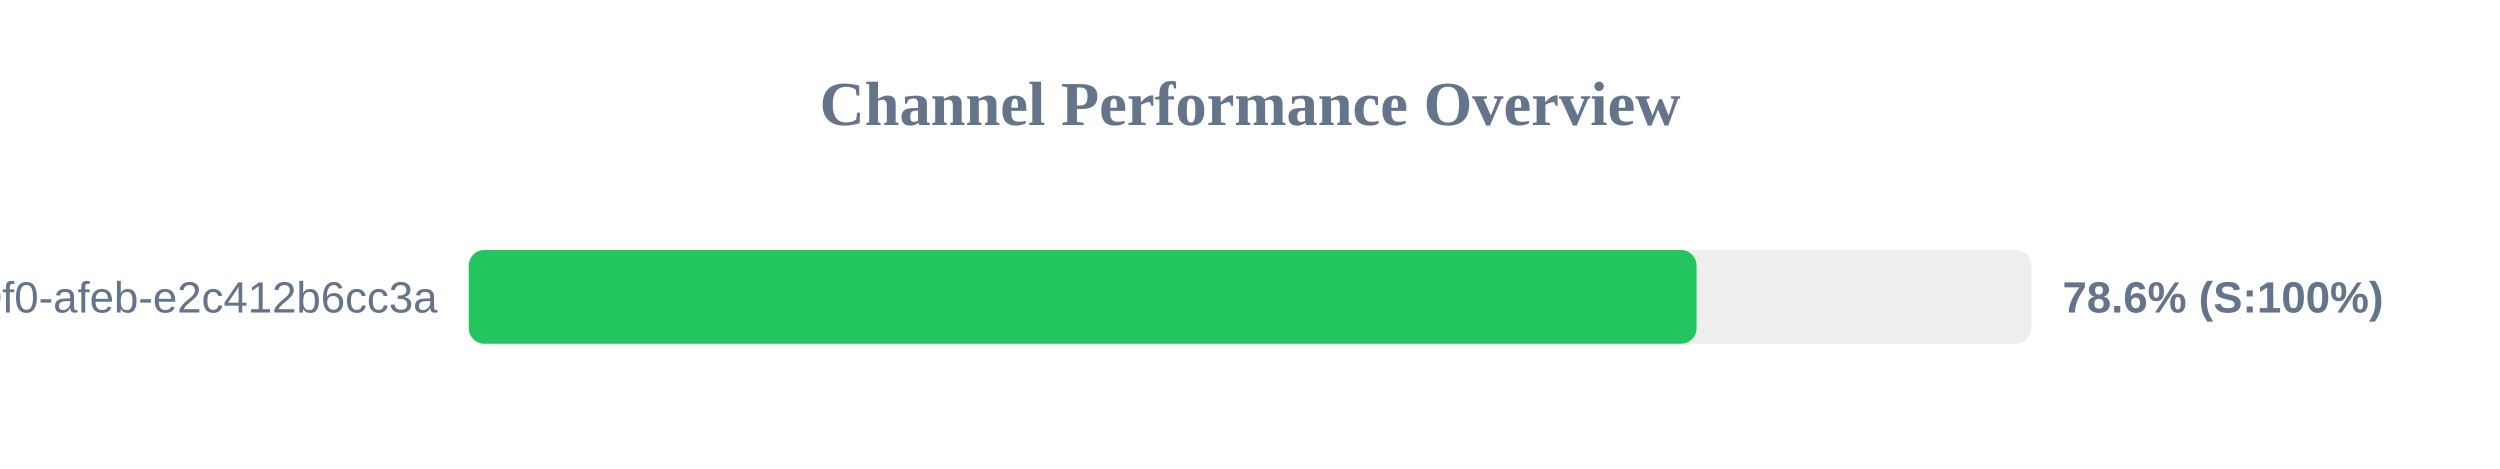
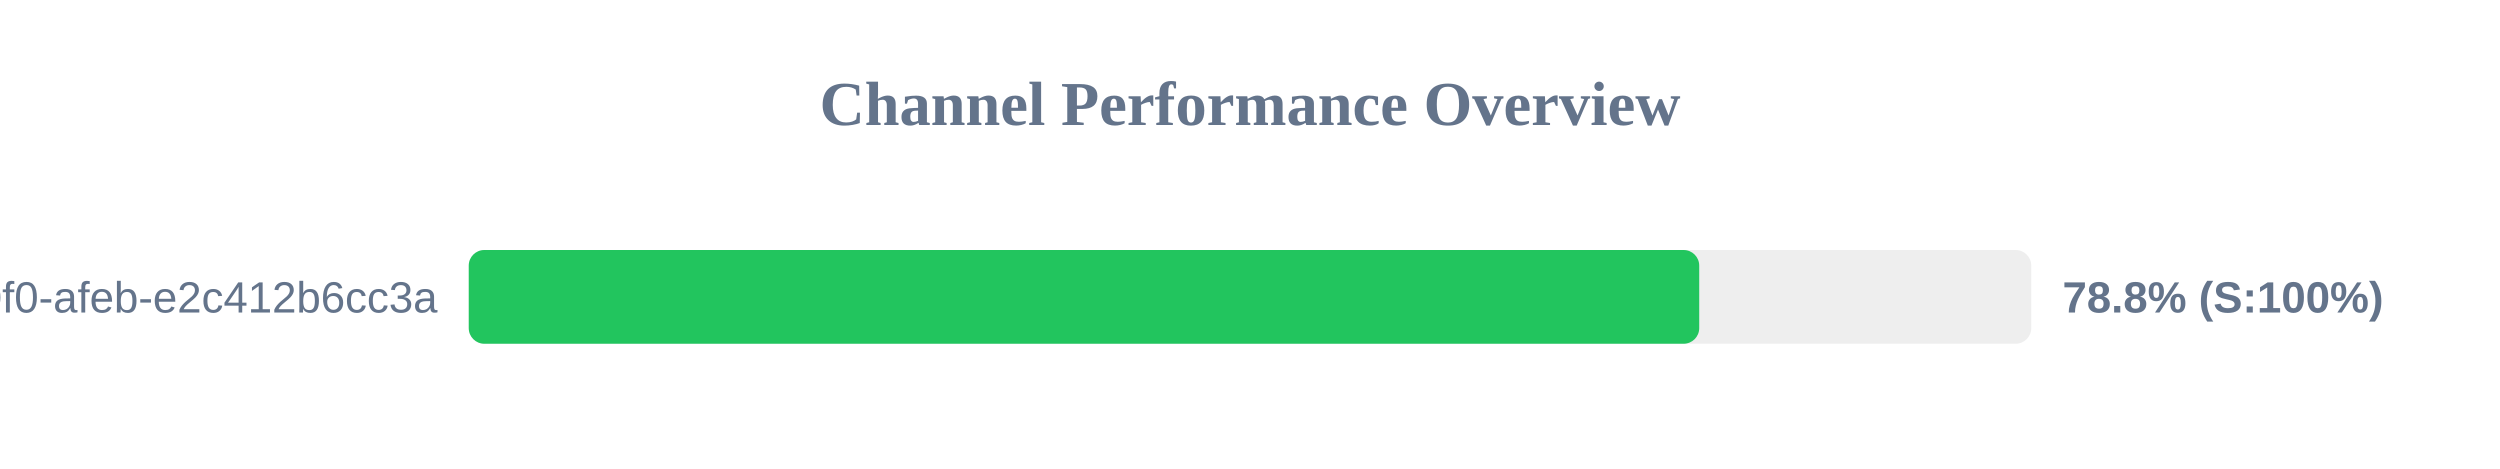
<svg xmlns="http://www.w3.org/2000/svg" width="800" height="150" version="1.1">
  <style>
        .row { font: 14px Arial; fill: #64748b; }
        .score { font: bold 14px Arial; fill: #64748b; }
    </style>
  <text x="400" y="40" text-anchor="middle" font-size="20px" font-weight="bold" fill="#64748b">Channel Performance Overview</text>
  <rect x="150" y="80" width="500" height="30" fill="#eee" rx="5" />
-   <rect x="150" y="80" width="392.9" height="30" fill="#22c55e" rx="5" />
+   <rect x="150" y="80" width="393.75" height="30" fill="#22c55e" rx="5" />
  <text x="140" y="100" text-anchor="end" class="row">?uuid=c6e02cd8-ce11-40f0-afeb-e2c412b6cc3a</text>
-   <text x="660" y="100" text-anchor="start" class="score">78.6% (S:100%)</text>
+   <text x="660" y="100" text-anchor="start" class="score">78.8% (S:100%)</text>
</svg>
